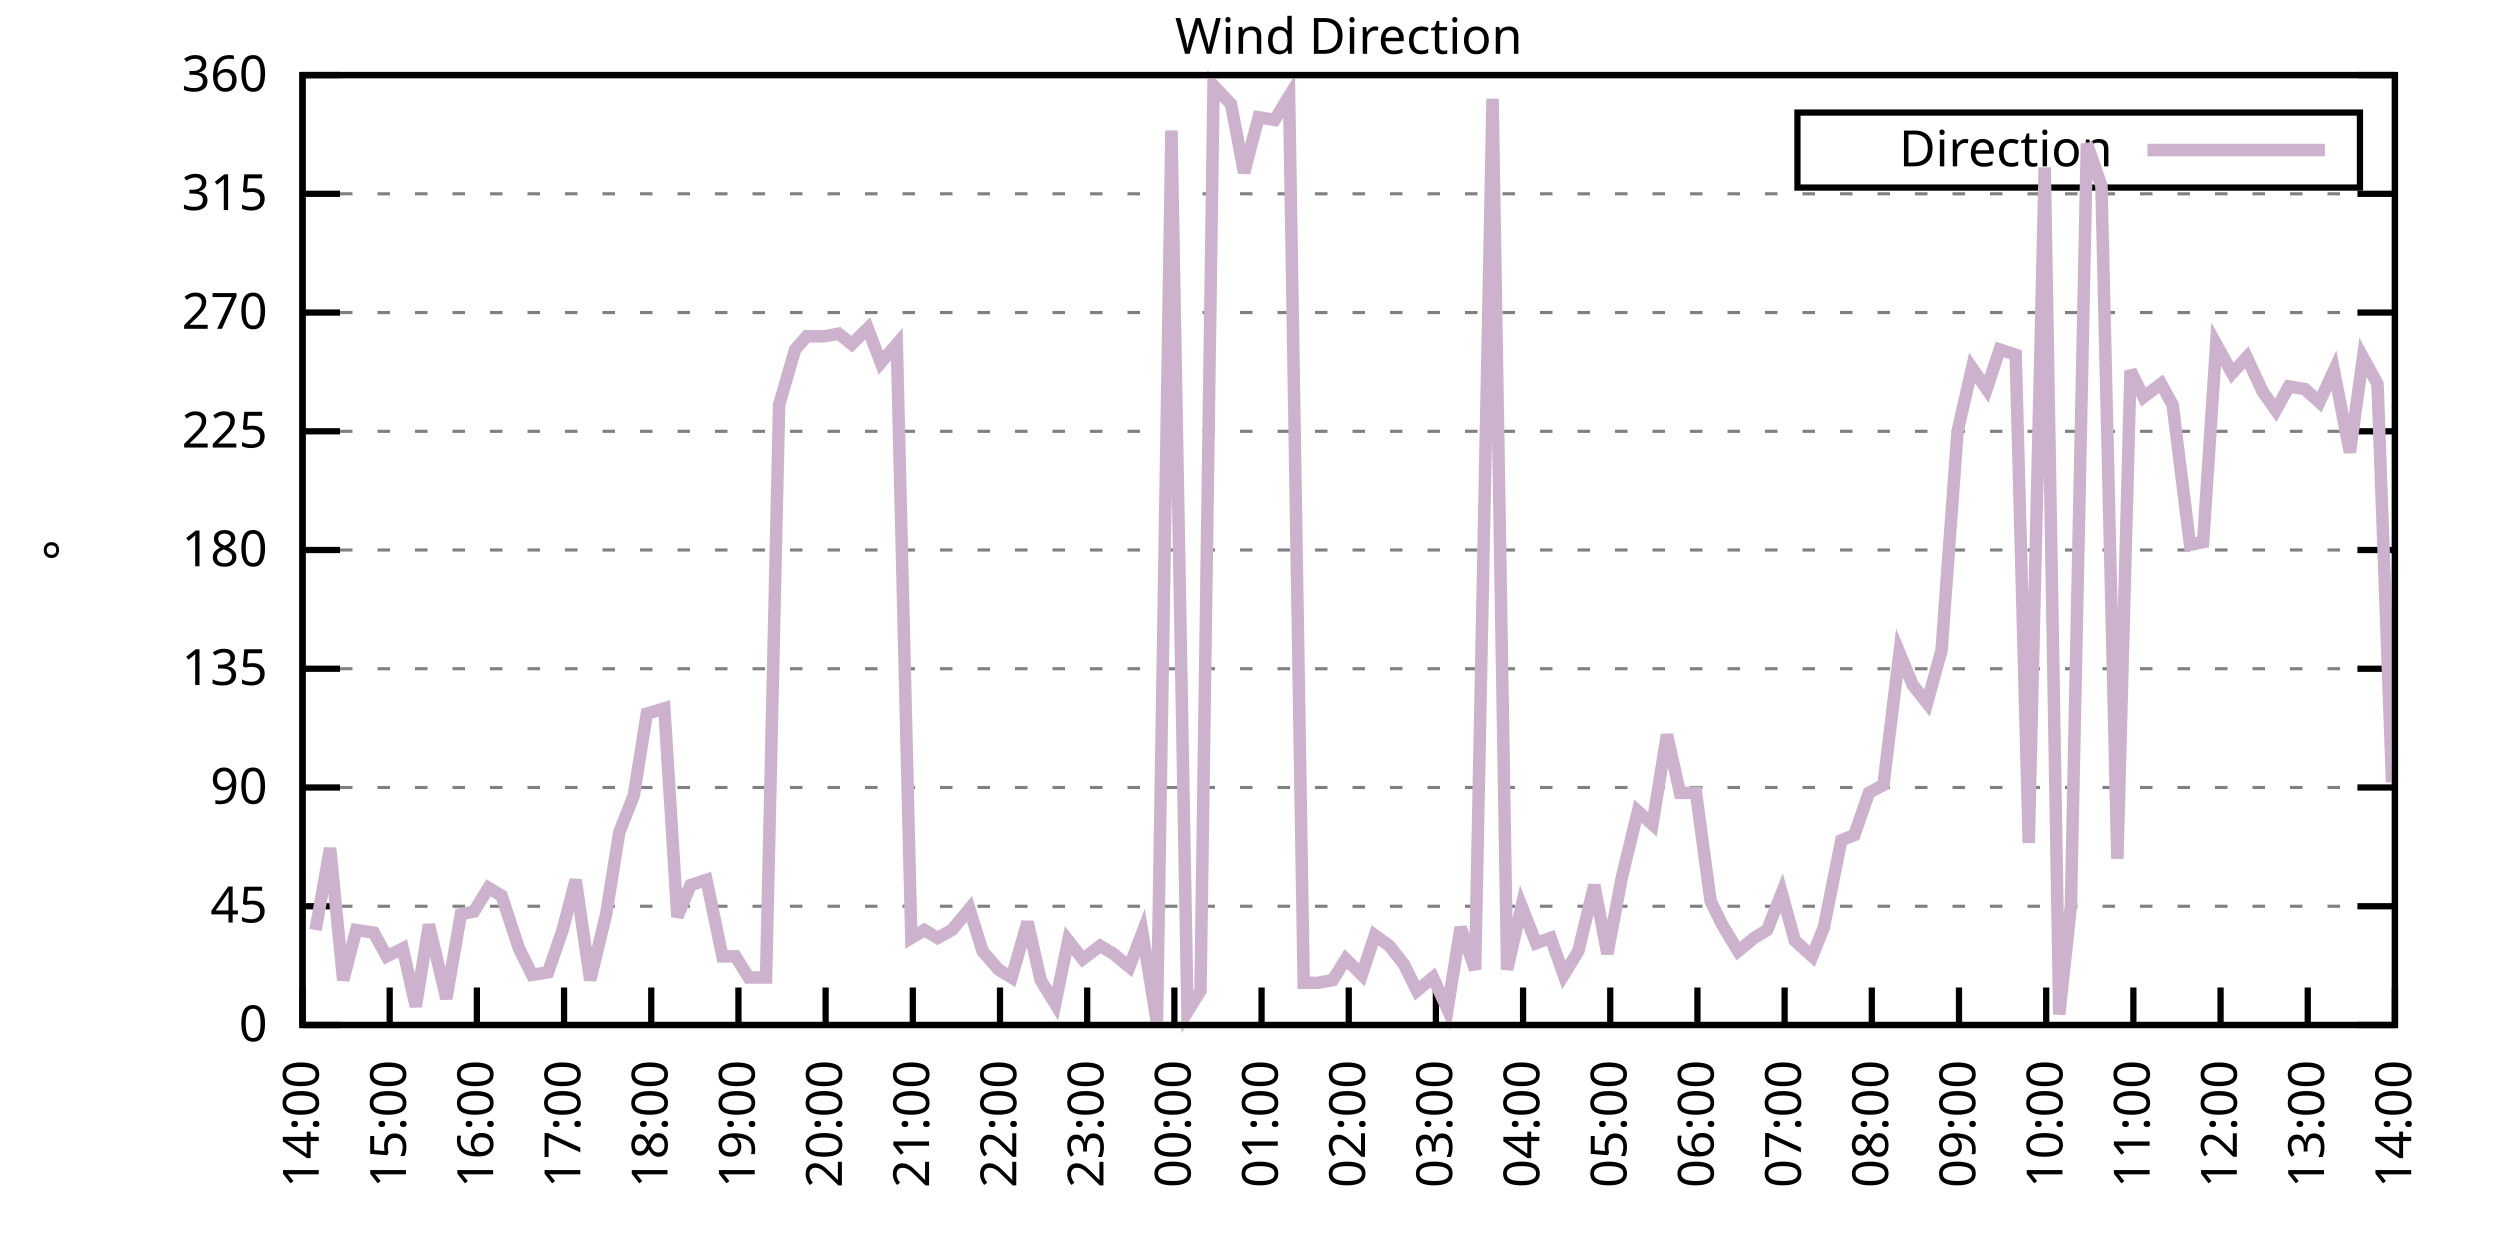
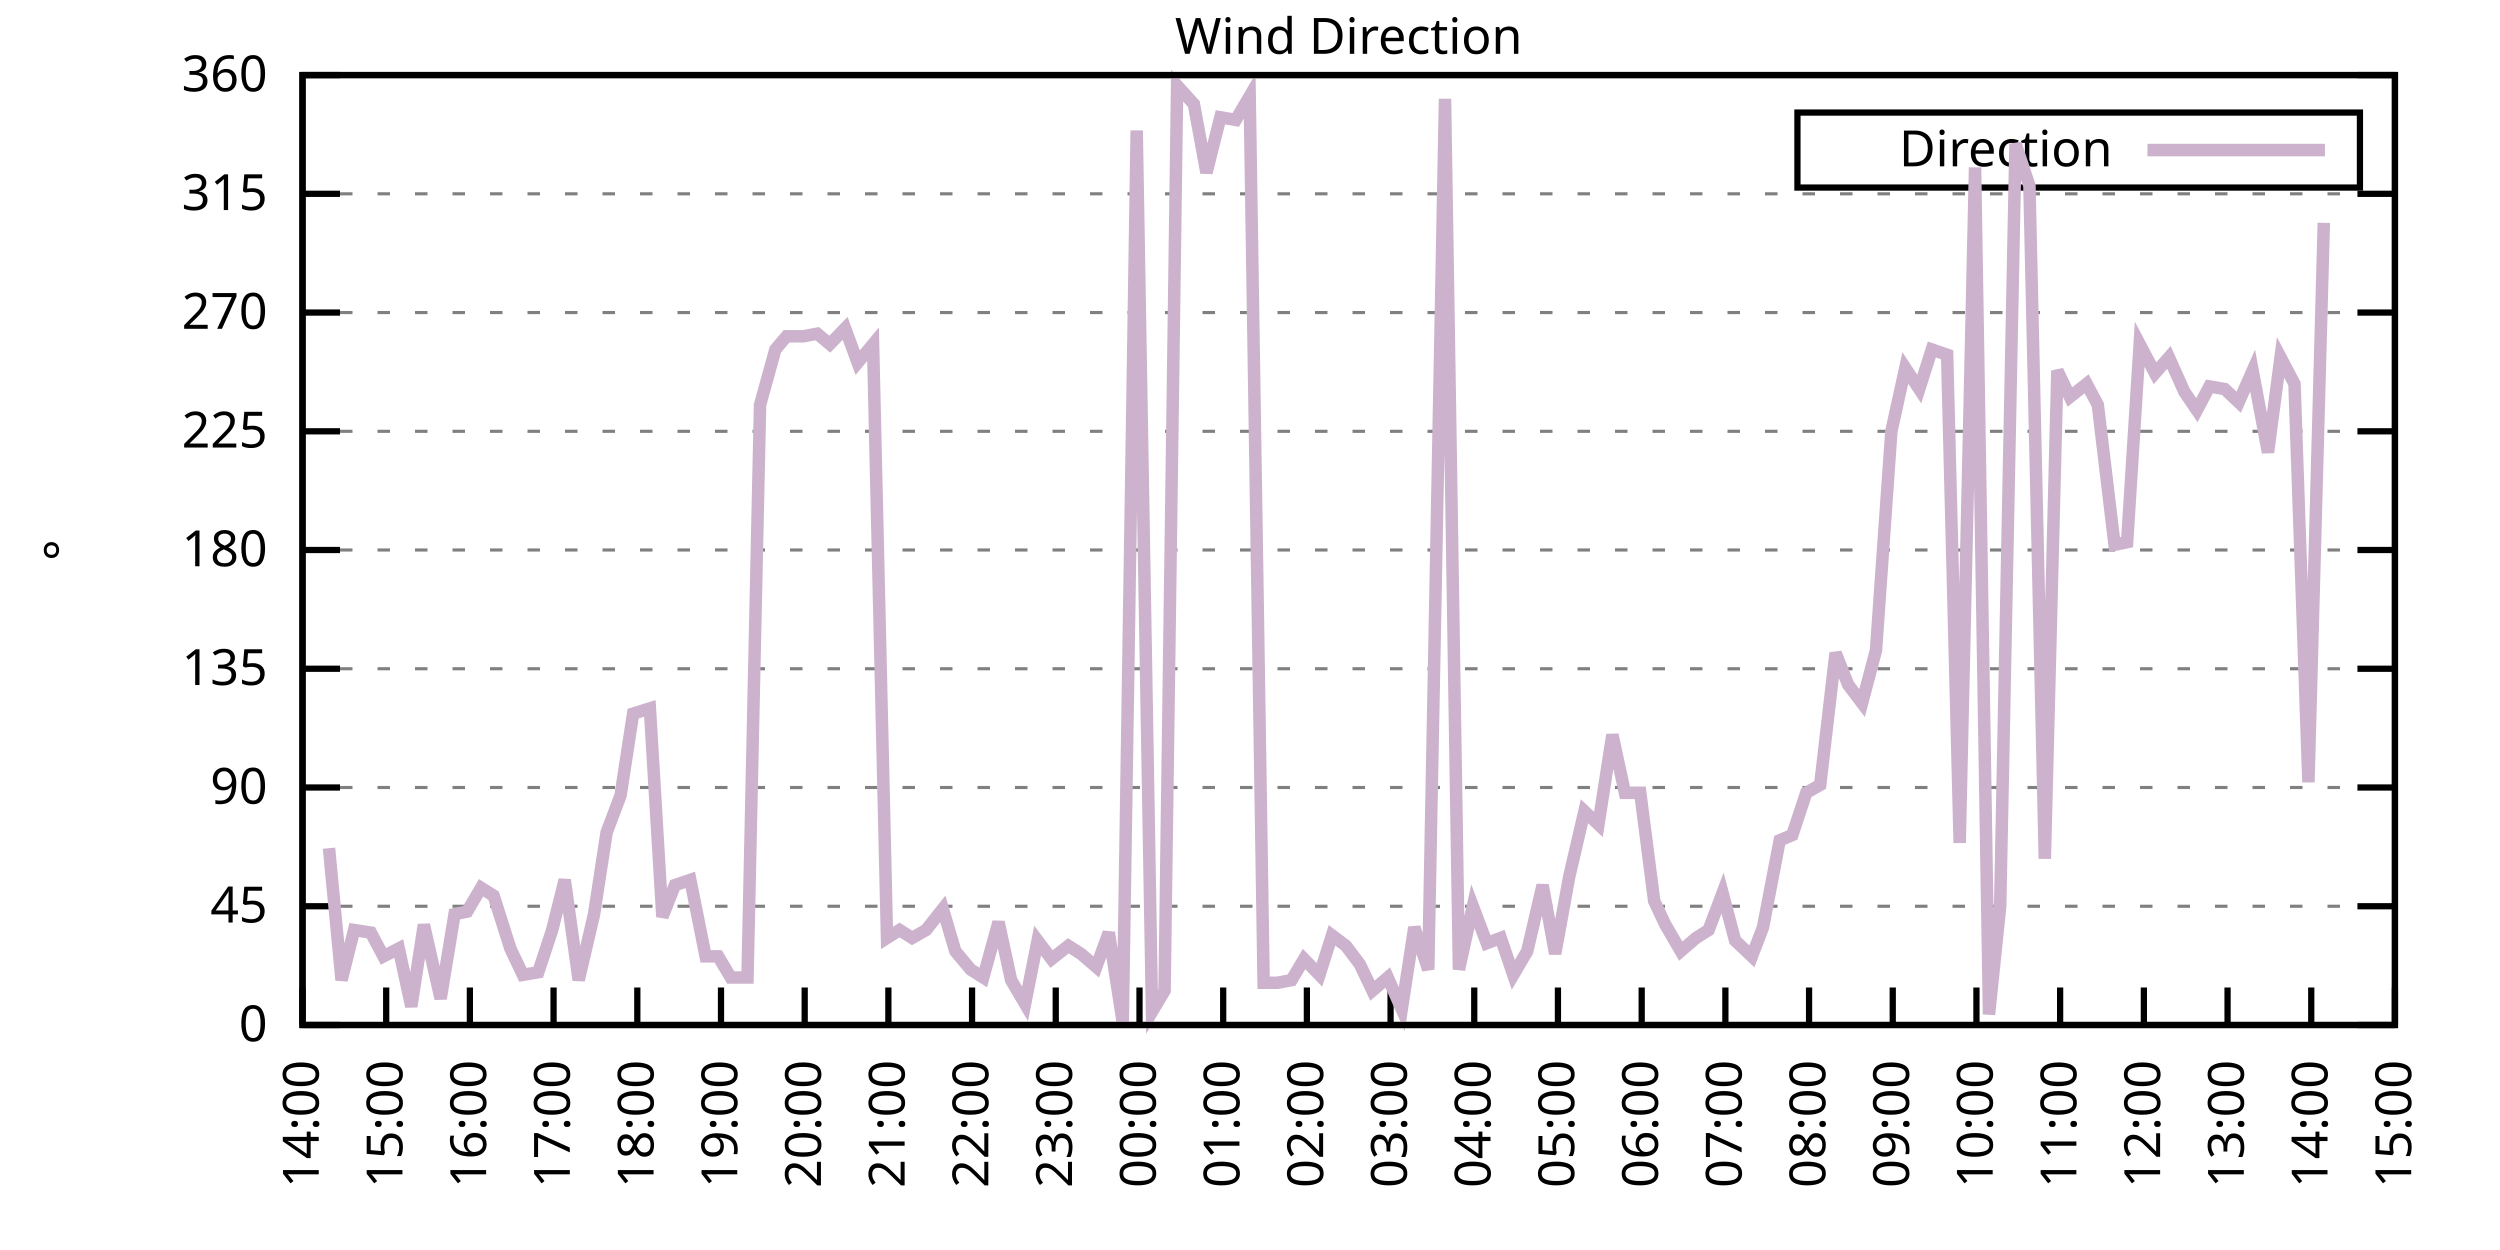
<svg xmlns="http://www.w3.org/2000/svg" xmlns:xlink="http://www.w3.org/1999/xlink" width="400" height="200" viewBox="0 0 400 200">
  <g id="gnuplot_canvas">
    <rect x="0" y="0" width="400" height="200" fill="none" />
    <defs>
      <circle id="gpDot" r="0.5" stroke-width="0.5" stroke="currentColor" />
      <path id="gpPt0" stroke-width="0.333" stroke="currentColor" d="M-1,0 h2 M0,-1 v2" />
      <path id="gpPt1" stroke-width="0.333" stroke="currentColor" d="M-1,-1 L1,1 M1,-1 L-1,1" />
      <path id="gpPt2" stroke-width="0.333" stroke="currentColor" d="M-1,0 L1,0 M0,-1 L0,1 M-1,-1 L1,1 M-1,1 L1,-1" />
      <rect id="gpPt3" stroke-width="0.333" stroke="currentColor" x="-1" y="-1" width="2" height="2" />
      <rect id="gpPt4" stroke-width="0.333" stroke="currentColor" fill="currentColor" x="-1" y="-1" width="2" height="2" />
      <circle id="gpPt5" stroke-width="0.333" stroke="currentColor" cx="0" cy="0" r="1" />
      <use xlink:href="#gpPt5" id="gpPt6" fill="currentColor" stroke="none" />
      <path id="gpPt7" stroke-width="0.333" stroke="currentColor" d="M0,-1.33 L-1.33,0.67 L1.33,0.67 z" />
      <use xlink:href="#gpPt7" id="gpPt8" fill="currentColor" stroke="none" />
      <use xlink:href="#gpPt7" id="gpPt9" stroke="currentColor" transform="rotate(180)" />
      <use xlink:href="#gpPt9" id="gpPt10" fill="currentColor" stroke="none" />
      <use xlink:href="#gpPt3" id="gpPt11" stroke="currentColor" transform="rotate(45)" />
      <use xlink:href="#gpPt11" id="gpPt12" fill="currentColor" stroke="none" />
      <path id="gpPt13" stroke-width="0.333" stroke="currentColor" d="M0,1.330 L1.265,0.411 L0.782,-1.067 L-0.782,-1.076 L-1.265,0.411 z" />
      <use xlink:href="#gpPt13" id="gpPt14" fill="currentColor" stroke="none" />
      <filter id="textbox" filterUnits="objectBoundingBox" x="0" y="0" height="1" width="1">
        <feFlood flood-color="white" flood-opacity="1" result="bgnd" />
        <feComposite in="SourceGraphic" in2="bgnd" operator="atop" />
      </filter>
      <filter id="greybox" filterUnits="objectBoundingBox" x="0" y="0" height="1" width="1">
        <feFlood flood-color="lightgrey" flood-opacity="1" result="grey" />
        <feComposite in="SourceGraphic" in2="grey" operator="atop" />
      </filter>
    </defs>
    <g fill="none" color="white" stroke="currentColor" stroke-width="1.00" stroke-linecap="butt" stroke-linejoin="miter">
</g>
    <g fill="none" color="black" stroke="currentColor" stroke-width="1.00" stroke-linecap="butt" stroke-linejoin="miter">
      <g stroke="none" shape-rendering="crispEdges">
        <polygon fill="rgb(255, 255, 255)" points="48.40,164.00 383.18,164.00 383.18,12.02 48.40,12.02 " />
      </g>
    </g>
    <g fill="none" color="black" stroke="currentColor" stroke-width="1.00" stroke-linecap="butt" stroke-linejoin="miter">
</g>
    <g fill="none" color="black" stroke="black" stroke-width="0.50" stroke-linecap="butt" stroke-linejoin="miter">
</g>
    <g fill="none" color="gray" stroke="currentColor" stroke-width="0.50" stroke-linecap="butt" stroke-linejoin="miter">
      <path stroke="gray" stroke-dasharray="2,4" class="gridline" d="M48.40,164.00 L383.19,164.00  " />
    </g>
    <g fill="none" color="gray" stroke="gray" stroke-width="1.00" stroke-linecap="butt" stroke-linejoin="miter">
</g>
    <g fill="none" color="black" stroke="currentColor" stroke-width="1.00" stroke-linecap="butt" stroke-linejoin="miter">
      <path stroke="black" d="M48.40,164.00 L54.40,164.00 M383.19,164.00 L377.19,164.00  " />
      <g transform="translate(42.80,166.60)" stroke="none" fill="black" font-family="Sans" font-size="8.00" text-anchor="end">
        <text>
          <tspan font-family="Sans"> 0</tspan>
        </text>
      </g>
    </g>
    <g fill="none" color="black" stroke="currentColor" stroke-width="1.00" stroke-linecap="butt" stroke-linejoin="miter">
</g>
    <g fill="none" color="black" stroke="black" stroke-width="0.50" stroke-linecap="butt" stroke-linejoin="miter">
</g>
    <g fill="none" color="gray" stroke="currentColor" stroke-width="0.50" stroke-linecap="butt" stroke-linejoin="miter">
      <path stroke="gray" stroke-dasharray="2,4" class="gridline" d="M48.40,145.00 L383.19,145.00  " />
    </g>
    <g fill="none" color="gray" stroke="gray" stroke-width="1.00" stroke-linecap="butt" stroke-linejoin="miter">
</g>
    <g fill="none" color="black" stroke="currentColor" stroke-width="1.00" stroke-linecap="butt" stroke-linejoin="miter">
      <path stroke="black" d="M48.40,145.00 L54.40,145.00 M383.19,145.00 L377.19,145.00  " />
      <g transform="translate(42.80,147.60)" stroke="none" fill="black" font-family="Sans" font-size="8.00" text-anchor="end">
        <text>
          <tspan font-family="Sans"> 45</tspan>
        </text>
      </g>
    </g>
    <g fill="none" color="black" stroke="currentColor" stroke-width="1.00" stroke-linecap="butt" stroke-linejoin="miter">
</g>
    <g fill="none" color="black" stroke="black" stroke-width="0.50" stroke-linecap="butt" stroke-linejoin="miter">
</g>
    <g fill="none" color="gray" stroke="currentColor" stroke-width="0.50" stroke-linecap="butt" stroke-linejoin="miter">
      <path stroke="gray" stroke-dasharray="2,4" class="gridline" d="M48.40,126.00 L383.19,126.00  " />
    </g>
    <g fill="none" color="gray" stroke="gray" stroke-width="1.00" stroke-linecap="butt" stroke-linejoin="miter">
</g>
    <g fill="none" color="black" stroke="currentColor" stroke-width="1.00" stroke-linecap="butt" stroke-linejoin="miter">
      <path stroke="black" d="M48.40,126.00 L54.40,126.00 M383.19,126.00 L377.19,126.00  " />
      <g transform="translate(42.80,128.60)" stroke="none" fill="black" font-family="Sans" font-size="8.00" text-anchor="end">
        <text>
          <tspan font-family="Sans"> 90</tspan>
        </text>
      </g>
    </g>
    <g fill="none" color="black" stroke="currentColor" stroke-width="1.00" stroke-linecap="butt" stroke-linejoin="miter">
</g>
    <g fill="none" color="black" stroke="black" stroke-width="0.50" stroke-linecap="butt" stroke-linejoin="miter">
</g>
    <g fill="none" color="gray" stroke="currentColor" stroke-width="0.50" stroke-linecap="butt" stroke-linejoin="miter">
      <path stroke="gray" stroke-dasharray="2,4" class="gridline" d="M48.40,107.00 L383.19,107.00  " />
    </g>
    <g fill="none" color="gray" stroke="gray" stroke-width="1.00" stroke-linecap="butt" stroke-linejoin="miter">
</g>
    <g fill="none" color="black" stroke="currentColor" stroke-width="1.00" stroke-linecap="butt" stroke-linejoin="miter">
      <path stroke="black" d="M48.40,107.00 L54.40,107.00 M383.19,107.00 L377.19,107.00  " />
      <g transform="translate(42.80,109.60)" stroke="none" fill="black" font-family="Sans" font-size="8.00" text-anchor="end">
        <text>
          <tspan font-family="Sans"> 135</tspan>
        </text>
      </g>
    </g>
    <g fill="none" color="black" stroke="currentColor" stroke-width="1.00" stroke-linecap="butt" stroke-linejoin="miter">
</g>
    <g fill="none" color="black" stroke="black" stroke-width="0.50" stroke-linecap="butt" stroke-linejoin="miter">
</g>
    <g fill="none" color="gray" stroke="currentColor" stroke-width="0.50" stroke-linecap="butt" stroke-linejoin="miter">
      <path stroke="gray" stroke-dasharray="2,4" class="gridline" d="M48.40,88.00 L383.19,88.00  " />
    </g>
    <g fill="none" color="gray" stroke="gray" stroke-width="1.00" stroke-linecap="butt" stroke-linejoin="miter">
</g>
    <g fill="none" color="black" stroke="currentColor" stroke-width="1.00" stroke-linecap="butt" stroke-linejoin="miter">
      <path stroke="black" d="M48.40,88.00 L54.40,88.00 M383.19,88.00 L377.19,88.00  " />
      <g transform="translate(42.80,90.60)" stroke="none" fill="black" font-family="Sans" font-size="8.00" text-anchor="end">
        <text>
          <tspan font-family="Sans"> 180</tspan>
        </text>
      </g>
    </g>
    <g fill="none" color="black" stroke="currentColor" stroke-width="1.00" stroke-linecap="butt" stroke-linejoin="miter">
</g>
    <g fill="none" color="black" stroke="black" stroke-width="0.50" stroke-linecap="butt" stroke-linejoin="miter">
</g>
    <g fill="none" color="gray" stroke="currentColor" stroke-width="0.50" stroke-linecap="butt" stroke-linejoin="miter">
      <path stroke="gray" stroke-dasharray="2,4" class="gridline" d="M48.40,69.01 L383.19,69.01  " />
    </g>
    <g fill="none" color="gray" stroke="gray" stroke-width="1.00" stroke-linecap="butt" stroke-linejoin="miter">
</g>
    <g fill="none" color="black" stroke="currentColor" stroke-width="1.00" stroke-linecap="butt" stroke-linejoin="miter">
      <path stroke="black" d="M48.40,69.01 L54.40,69.01 M383.19,69.01 L377.19,69.01  " />
      <g transform="translate(42.80,71.61)" stroke="none" fill="black" font-family="Sans" font-size="8.00" text-anchor="end">
        <text>
          <tspan font-family="Sans"> 225</tspan>
        </text>
      </g>
    </g>
    <g fill="none" color="black" stroke="currentColor" stroke-width="1.00" stroke-linecap="butt" stroke-linejoin="miter">
</g>
    <g fill="none" color="black" stroke="black" stroke-width="0.50" stroke-linecap="butt" stroke-linejoin="miter">
</g>
    <g fill="none" color="gray" stroke="currentColor" stroke-width="0.50" stroke-linecap="butt" stroke-linejoin="miter">
      <path stroke="gray" stroke-dasharray="2,4" class="gridline" d="M48.40,50.01 L383.19,50.01  " />
    </g>
    <g fill="none" color="gray" stroke="gray" stroke-width="1.00" stroke-linecap="butt" stroke-linejoin="miter">
</g>
    <g fill="none" color="black" stroke="currentColor" stroke-width="1.00" stroke-linecap="butt" stroke-linejoin="miter">
      <path stroke="black" d="M48.40,50.01 L54.40,50.01 M383.19,50.01 L377.19,50.01  " />
      <g transform="translate(42.80,52.61)" stroke="none" fill="black" font-family="Sans" font-size="8.00" text-anchor="end">
        <text>
          <tspan font-family="Sans"> 270</tspan>
        </text>
      </g>
    </g>
    <g fill="none" color="black" stroke="currentColor" stroke-width="1.00" stroke-linecap="butt" stroke-linejoin="miter">
</g>
    <g fill="none" color="black" stroke="black" stroke-width="0.50" stroke-linecap="butt" stroke-linejoin="miter">
</g>
    <g fill="none" color="gray" stroke="currentColor" stroke-width="0.50" stroke-linecap="butt" stroke-linejoin="miter">
      <path stroke="gray" stroke-dasharray="2,4" class="gridline" d="M48.40,31.01 L383.19,31.01  " />
    </g>
    <g fill="none" color="gray" stroke="gray" stroke-width="1.00" stroke-linecap="butt" stroke-linejoin="miter">
</g>
    <g fill="none" color="black" stroke="currentColor" stroke-width="1.00" stroke-linecap="butt" stroke-linejoin="miter">
      <path stroke="black" d="M48.40,31.01 L54.40,31.01 M383.19,31.01 L377.19,31.01  " />
      <g transform="translate(42.80,33.61)" stroke="none" fill="black" font-family="Sans" font-size="8.00" text-anchor="end">
        <text>
          <tspan font-family="Sans"> 315</tspan>
        </text>
      </g>
    </g>
    <g fill="none" color="black" stroke="currentColor" stroke-width="1.00" stroke-linecap="butt" stroke-linejoin="miter">
</g>
    <g fill="none" color="black" stroke="black" stroke-width="0.50" stroke-linecap="butt" stroke-linejoin="miter">
</g>
    <g fill="none" color="gray" stroke="currentColor" stroke-width="0.50" stroke-linecap="butt" stroke-linejoin="miter">
      <path stroke="gray" stroke-dasharray="2,4" class="gridline" d="M48.40,12.01 L383.19,12.01  " />
    </g>
    <g fill="none" color="gray" stroke="gray" stroke-width="1.00" stroke-linecap="butt" stroke-linejoin="miter">
</g>
    <g fill="none" color="black" stroke="currentColor" stroke-width="1.00" stroke-linecap="butt" stroke-linejoin="miter">
      <path stroke="black" d="M48.40,12.01 L54.40,12.01 M383.19,12.01 L377.19,12.01  " />
      <g transform="translate(42.80,14.61)" stroke="none" fill="black" font-family="Sans" font-size="8.00" text-anchor="end">
        <text>
          <tspan font-family="Sans"> 360</tspan>
        </text>
      </g>
    </g>
    <g fill="none" color="black" stroke="currentColor" stroke-width="1.00" stroke-linecap="butt" stroke-linejoin="miter">
      <path stroke="black" d="M48.40,164.00 L48.40,158.00  " />
      <g transform="translate(51.00,169.60) rotate(270.00)" stroke="none" fill="black" font-family="Sans" font-size="8.00" text-anchor="end">
        <text>
          <tspan font-family="Sans">14:00</tspan>
        </text>
      </g>
    </g>
    <g fill="none" color="black" stroke="currentColor" stroke-width="1.00" stroke-linecap="butt" stroke-linejoin="miter">
-       <path stroke="black" d="M62.35,164.00 L62.35,158.00  " />
-       <g transform="translate(64.95,169.60) rotate(270.00)" stroke="none" fill="black" font-family="Sans" font-size="8.00" text-anchor="end">
+       <path stroke="black" d="M61.79,164.00 L61.79,158.00  " />
+       <g transform="translate(64.39,169.60) rotate(270.00)" stroke="none" fill="black" font-family="Sans" font-size="8.00" text-anchor="end">
        <text>
          <tspan font-family="Sans">15:00</tspan>
        </text>
      </g>
    </g>
    <g fill="none" color="black" stroke="currentColor" stroke-width="1.00" stroke-linecap="butt" stroke-linejoin="miter">
-       <path stroke="black" d="M76.30,164.00 L76.30,158.00  " />
-       <g transform="translate(78.90,169.60) rotate(270.00)" stroke="none" fill="black" font-family="Sans" font-size="8.00" text-anchor="end">
+       <path stroke="black" d="M75.18,164.00 L75.18,158.00  " />
+       <g transform="translate(77.78,169.60) rotate(270.00)" stroke="none" fill="black" font-family="Sans" font-size="8.00" text-anchor="end">
        <text>
          <tspan font-family="Sans">16:00</tspan>
        </text>
      </g>
    </g>
    <g fill="none" color="black" stroke="currentColor" stroke-width="1.00" stroke-linecap="butt" stroke-linejoin="miter">
-       <path stroke="black" d="M90.25,164.00 L90.25,158.00  " />
-       <g transform="translate(92.85,169.60) rotate(270.00)" stroke="none" fill="black" font-family="Sans" font-size="8.00" text-anchor="end">
+       <path stroke="black" d="M88.57,164.00 L88.57,158.00  " />
+       <g transform="translate(91.17,169.60) rotate(270.00)" stroke="none" fill="black" font-family="Sans" font-size="8.00" text-anchor="end">
        <text>
          <tspan font-family="Sans">17:00</tspan>
        </text>
      </g>
    </g>
    <g fill="none" color="black" stroke="currentColor" stroke-width="1.00" stroke-linecap="butt" stroke-linejoin="miter">
-       <path stroke="black" d="M104.20,164.00 L104.20,158.00  " />
-       <g transform="translate(106.80,169.60) rotate(270.00)" stroke="none" fill="black" font-family="Sans" font-size="8.00" text-anchor="end">
+       <path stroke="black" d="M101.97,164.00 L101.97,158.00  " />
+       <g transform="translate(104.57,169.60) rotate(270.00)" stroke="none" fill="black" font-family="Sans" font-size="8.00" text-anchor="end">
        <text>
          <tspan font-family="Sans">18:00</tspan>
        </text>
      </g>
    </g>
    <g fill="none" color="black" stroke="currentColor" stroke-width="1.00" stroke-linecap="butt" stroke-linejoin="miter">
-       <path stroke="black" d="M118.15,164.00 L118.15,158.00  " />
-       <g transform="translate(120.75,169.60) rotate(270.00)" stroke="none" fill="black" font-family="Sans" font-size="8.00" text-anchor="end">
+       <path stroke="black" d="M115.36,164.00 L115.36,158.00  " />
+       <g transform="translate(117.96,169.60) rotate(270.00)" stroke="none" fill="black" font-family="Sans" font-size="8.00" text-anchor="end">
        <text>
          <tspan font-family="Sans">19:00</tspan>
        </text>
      </g>
    </g>
    <g fill="none" color="black" stroke="currentColor" stroke-width="1.00" stroke-linecap="butt" stroke-linejoin="miter">
-       <path stroke="black" d="M132.10,164.00 L132.10,158.00  " />
-       <g transform="translate(134.70,169.60) rotate(270.00)" stroke="none" fill="black" font-family="Sans" font-size="8.00" text-anchor="end">
+       <path stroke="black" d="M128.75,164.00 L128.75,158.00  " />
+       <g transform="translate(131.35,169.60) rotate(270.00)" stroke="none" fill="black" font-family="Sans" font-size="8.00" text-anchor="end">
        <text>
          <tspan font-family="Sans">20:00</tspan>
        </text>
      </g>
    </g>
    <g fill="none" color="black" stroke="currentColor" stroke-width="1.00" stroke-linecap="butt" stroke-linejoin="miter">
-       <path stroke="black" d="M146.05,164.00 L146.05,158.00  " />
-       <g transform="translate(148.65,169.60) rotate(270.00)" stroke="none" fill="black" font-family="Sans" font-size="8.00" text-anchor="end">
+       <path stroke="black" d="M142.14,164.00 L142.14,158.00  " />
+       <g transform="translate(144.74,169.60) rotate(270.00)" stroke="none" fill="black" font-family="Sans" font-size="8.00" text-anchor="end">
        <text>
          <tspan font-family="Sans">21:00</tspan>
        </text>
      </g>
    </g>
    <g fill="none" color="black" stroke="currentColor" stroke-width="1.00" stroke-linecap="butt" stroke-linejoin="miter">
-       <path stroke="black" d="M160.00,164.00 L160.00,158.00  " />
-       <g transform="translate(162.60,169.60) rotate(270.00)" stroke="none" fill="black" font-family="Sans" font-size="8.00" text-anchor="end">
+       <path stroke="black" d="M155.53,164.00 L155.53,158.00  " />
+       <g transform="translate(158.13,169.60) rotate(270.00)" stroke="none" fill="black" font-family="Sans" font-size="8.00" text-anchor="end">
        <text>
          <tspan font-family="Sans">22:00</tspan>
        </text>
      </g>
    </g>
    <g fill="none" color="black" stroke="currentColor" stroke-width="1.00" stroke-linecap="butt" stroke-linejoin="miter">
-       <path stroke="black" d="M173.95,164.00 L173.95,158.00  " />
-       <g transform="translate(176.55,169.60) rotate(270.00)" stroke="none" fill="black" font-family="Sans" font-size="8.00" text-anchor="end">
+       <path stroke="black" d="M168.92,164.00 L168.92,158.00  " />
+       <g transform="translate(171.52,169.60) rotate(270.00)" stroke="none" fill="black" font-family="Sans" font-size="8.00" text-anchor="end">
        <text>
          <tspan font-family="Sans">23:00</tspan>
        </text>
      </g>
    </g>
    <g fill="none" color="black" stroke="currentColor" stroke-width="1.00" stroke-linecap="butt" stroke-linejoin="miter">
-       <path stroke="black" d="M187.90,164.00 L187.90,158.00  " />
-       <g transform="translate(190.50,169.60) rotate(270.00)" stroke="none" fill="black" font-family="Sans" font-size="8.00" text-anchor="end">
+       <path stroke="black" d="M182.32,164.00 L182.32,158.00  " />
+       <g transform="translate(184.92,169.60) rotate(270.00)" stroke="none" fill="black" font-family="Sans" font-size="8.00" text-anchor="end">
        <text>
          <tspan font-family="Sans">00:00</tspan>
        </text>
      </g>
    </g>
    <g fill="none" color="black" stroke="currentColor" stroke-width="1.00" stroke-linecap="butt" stroke-linejoin="miter">
-       <path stroke="black" d="M201.85,164.00 L201.85,158.00  " />
-       <g transform="translate(204.45,169.60) rotate(270.00)" stroke="none" fill="black" font-family="Sans" font-size="8.00" text-anchor="end">
+       <path stroke="black" d="M195.71,164.00 L195.71,158.00  " />
+       <g transform="translate(198.31,169.60) rotate(270.00)" stroke="none" fill="black" font-family="Sans" font-size="8.00" text-anchor="end">
        <text>
          <tspan font-family="Sans">01:00</tspan>
        </text>
      </g>
    </g>
    <g fill="none" color="black" stroke="currentColor" stroke-width="1.00" stroke-linecap="butt" stroke-linejoin="miter">
-       <path stroke="black" d="M215.80,164.00 L215.80,158.00  " />
-       <g transform="translate(218.40,169.60) rotate(270.00)" stroke="none" fill="black" font-family="Sans" font-size="8.00" text-anchor="end">
+       <path stroke="black" d="M209.10,164.00 L209.10,158.00  " />
+       <g transform="translate(211.70,169.60) rotate(270.00)" stroke="none" fill="black" font-family="Sans" font-size="8.00" text-anchor="end">
        <text>
          <tspan font-family="Sans">02:00</tspan>
        </text>
      </g>
    </g>
    <g fill="none" color="black" stroke="currentColor" stroke-width="1.00" stroke-linecap="butt" stroke-linejoin="miter">
-       <path stroke="black" d="M229.74,164.00 L229.74,158.00  " />
-       <g transform="translate(232.34,169.60) rotate(270.00)" stroke="none" fill="black" font-family="Sans" font-size="8.00" text-anchor="end">
+       <path stroke="black" d="M222.49,164.00 L222.49,158.00  " />
+       <g transform="translate(225.09,169.60) rotate(270.00)" stroke="none" fill="black" font-family="Sans" font-size="8.00" text-anchor="end">
        <text>
          <tspan font-family="Sans">03:00</tspan>
        </text>
      </g>
    </g>
    <g fill="none" color="black" stroke="currentColor" stroke-width="1.00" stroke-linecap="butt" stroke-linejoin="miter">
-       <path stroke="black" d="M243.69,164.00 L243.69,158.00  " />
-       <g transform="translate(246.29,169.60) rotate(270.00)" stroke="none" fill="black" font-family="Sans" font-size="8.00" text-anchor="end">
+       <path stroke="black" d="M235.88,164.00 L235.88,158.00  " />
+       <g transform="translate(238.48,169.60) rotate(270.00)" stroke="none" fill="black" font-family="Sans" font-size="8.00" text-anchor="end">
        <text>
          <tspan font-family="Sans">04:00</tspan>
        </text>
      </g>
    </g>
    <g fill="none" color="black" stroke="currentColor" stroke-width="1.00" stroke-linecap="butt" stroke-linejoin="miter">
-       <path stroke="black" d="M257.64,164.00 L257.64,158.00  " />
-       <g transform="translate(260.24,169.60) rotate(270.00)" stroke="none" fill="black" font-family="Sans" font-size="8.00" text-anchor="end">
+       <path stroke="black" d="M249.27,164.00 L249.27,158.00  " />
+       <g transform="translate(251.87,169.60) rotate(270.00)" stroke="none" fill="black" font-family="Sans" font-size="8.00" text-anchor="end">
        <text>
          <tspan font-family="Sans">05:00</tspan>
        </text>
      </g>
    </g>
    <g fill="none" color="black" stroke="currentColor" stroke-width="1.00" stroke-linecap="butt" stroke-linejoin="miter">
-       <path stroke="black" d="M271.59,164.00 L271.59,158.00  " />
-       <g transform="translate(274.19,169.60) rotate(270.00)" stroke="none" fill="black" font-family="Sans" font-size="8.00" text-anchor="end">
+       <path stroke="black" d="M262.67,164.00 L262.67,158.00  " />
+       <g transform="translate(265.27,169.60) rotate(270.00)" stroke="none" fill="black" font-family="Sans" font-size="8.00" text-anchor="end">
        <text>
          <tspan font-family="Sans">06:00</tspan>
        </text>
      </g>
    </g>
    <g fill="none" color="black" stroke="currentColor" stroke-width="1.00" stroke-linecap="butt" stroke-linejoin="miter">
-       <path stroke="black" d="M285.54,164.00 L285.54,158.00  " />
-       <g transform="translate(288.14,169.60) rotate(270.00)" stroke="none" fill="black" font-family="Sans" font-size="8.00" text-anchor="end">
+       <path stroke="black" d="M276.06,164.00 L276.06,158.00  " />
+       <g transform="translate(278.66,169.60) rotate(270.00)" stroke="none" fill="black" font-family="Sans" font-size="8.00" text-anchor="end">
        <text>
          <tspan font-family="Sans">07:00</tspan>
        </text>
      </g>
    </g>
    <g fill="none" color="black" stroke="currentColor" stroke-width="1.00" stroke-linecap="butt" stroke-linejoin="miter">
-       <path stroke="black" d="M299.49,164.00 L299.49,158.00  " />
-       <g transform="translate(302.09,169.60) rotate(270.00)" stroke="none" fill="black" font-family="Sans" font-size="8.00" text-anchor="end">
+       <path stroke="black" d="M289.45,164.00 L289.45,158.00  " />
+       <g transform="translate(292.05,169.60) rotate(270.00)" stroke="none" fill="black" font-family="Sans" font-size="8.00" text-anchor="end">
        <text>
          <tspan font-family="Sans">08:00</tspan>
        </text>
      </g>
    </g>
    <g fill="none" color="black" stroke="currentColor" stroke-width="1.00" stroke-linecap="butt" stroke-linejoin="miter">
-       <path stroke="black" d="M313.44,164.00 L313.44,158.00  " />
-       <g transform="translate(316.04,169.60) rotate(270.00)" stroke="none" fill="black" font-family="Sans" font-size="8.00" text-anchor="end">
+       <path stroke="black" d="M302.84,164.00 L302.84,158.00  " />
+       <g transform="translate(305.44,169.60) rotate(270.00)" stroke="none" fill="black" font-family="Sans" font-size="8.00" text-anchor="end">
        <text>
          <tspan font-family="Sans">09:00</tspan>
        </text>
      </g>
    </g>
    <g fill="none" color="black" stroke="currentColor" stroke-width="1.00" stroke-linecap="butt" stroke-linejoin="miter">
-       <path stroke="black" d="M327.39,164.00 L327.39,158.00  " />
-       <g transform="translate(329.99,169.60) rotate(270.00)" stroke="none" fill="black" font-family="Sans" font-size="8.00" text-anchor="end">
+       <path stroke="black" d="M316.23,164.00 L316.23,158.00  " />
+       <g transform="translate(318.83,169.60) rotate(270.00)" stroke="none" fill="black" font-family="Sans" font-size="8.00" text-anchor="end">
        <text>
          <tspan font-family="Sans">10:00</tspan>
        </text>
      </g>
    </g>
    <g fill="none" color="black" stroke="currentColor" stroke-width="1.00" stroke-linecap="butt" stroke-linejoin="miter">
-       <path stroke="black" d="M341.34,164.00 L341.34,158.00  " />
-       <g transform="translate(343.94,169.60) rotate(270.00)" stroke="none" fill="black" font-family="Sans" font-size="8.00" text-anchor="end">
+       <path stroke="black" d="M329.62,164.00 L329.62,158.00  " />
+       <g transform="translate(332.22,169.60) rotate(270.00)" stroke="none" fill="black" font-family="Sans" font-size="8.00" text-anchor="end">
        <text>
          <tspan font-family="Sans">11:00</tspan>
        </text>
      </g>
    </g>
    <g fill="none" color="black" stroke="currentColor" stroke-width="1.00" stroke-linecap="butt" stroke-linejoin="miter">
-       <path stroke="black" d="M355.29,164.00 L355.29,158.00  " />
-       <g transform="translate(357.89,169.60) rotate(270.00)" stroke="none" fill="black" font-family="Sans" font-size="8.00" text-anchor="end">
+       <path stroke="black" d="M343.02,164.00 L343.02,158.00  " />
+       <g transform="translate(345.62,169.60) rotate(270.00)" stroke="none" fill="black" font-family="Sans" font-size="8.00" text-anchor="end">
        <text>
          <tspan font-family="Sans">12:00</tspan>
        </text>
      </g>
    </g>
    <g fill="none" color="black" stroke="currentColor" stroke-width="1.00" stroke-linecap="butt" stroke-linejoin="miter">
-       <path stroke="black" d="M369.24,164.00 L369.24,158.00  " />
-       <g transform="translate(371.84,169.60) rotate(270.00)" stroke="none" fill="black" font-family="Sans" font-size="8.00" text-anchor="end">
+       <path stroke="black" d="M356.41,164.00 L356.41,158.00  " />
+       <g transform="translate(359.01,169.60) rotate(270.00)" stroke="none" fill="black" font-family="Sans" font-size="8.00" text-anchor="end">
        <text>
          <tspan font-family="Sans">13:00</tspan>
+         </text>
+       </g>
+     </g>
+     <g fill="none" color="black" stroke="currentColor" stroke-width="1.00" stroke-linecap="butt" stroke-linejoin="miter">
+       <path stroke="black" d="M369.80,164.00 L369.80,158.00  " />
+       <g transform="translate(372.40,169.60) rotate(270.00)" stroke="none" fill="black" font-family="Sans" font-size="8.00" text-anchor="end">
+         <text>
+           <tspan font-family="Sans">14:00</tspan>
        </text>
      </g>
    </g>
    <g fill="none" color="black" stroke="currentColor" stroke-width="1.00" stroke-linecap="butt" stroke-linejoin="miter">
      <path stroke="black" d="M383.19,164.00 L383.19,158.00  " />
      <g transform="translate(385.79,169.60) rotate(270.00)" stroke="none" fill="black" font-family="Sans" font-size="8.00" text-anchor="end">
        <text>
-           <tspan font-family="Sans">14:00</tspan>
+           <tspan font-family="Sans">15:00</tspan>
        </text>
      </g>
    </g>
    <g fill="none" color="black" stroke="currentColor" stroke-width="1.00" stroke-linecap="butt" stroke-linejoin="miter">
</g>
    <g fill="none" color="black" stroke="currentColor" stroke-width="1.00" stroke-linecap="butt" stroke-linejoin="miter">
      <path stroke="black" d="M48.40,12.01 L48.40,164.00 L383.19,164.00 L383.19,12.01 L48.40,12.01 Z  " />
    </g>
    <g fill="none" color="black" stroke="currentColor" stroke-width="1.00" stroke-linecap="butt" stroke-linejoin="miter">
</g>
    <g fill="none" color="black" stroke="currentColor" stroke-width="1.00" stroke-linecap="butt" stroke-linejoin="miter">
      <path stroke="black" d="M287.59,30.01 L287.59,18.01 L377.59,18.01 L377.59,30.01 L287.59,30.01 Z  " />
    </g>
    <g id="Wind_direction_plot_1">
      <g fill="none" color="white" stroke="black" stroke-width="2.00" stroke-linecap="butt" stroke-linejoin="miter">
</g>
      <g fill="none" color="black" stroke="currentColor" stroke-width="2.00" stroke-linecap="butt" stroke-linejoin="miter">
        <g transform="translate(337.99,26.61)" stroke="none" fill="black" font-family="Sans" font-size="8.00" text-anchor="end">
          <text>
            <tspan font-family="Sans">Direction</tspan>
          </text>
        </g>
      </g>
      <g fill="none" color="black" stroke="currentColor" stroke-width="2.00" stroke-linecap="butt" stroke-linejoin="miter">
-         <path stroke="rgb(204, 178, 204)" d="M343.59,24.01 L371.99,24.01 M50.49,148.80 L52.82,135.71 L54.91,156.82 L57.00,148.80 L59.79,149.22 L61.88,153.02   L64.44,151.76 L66.53,161.04 L68.63,147.96 L71.42,159.78 L73.74,146.27 L75.83,145.85 L78.16,142.05 L80.25,143.31   L83.04,151.76 L85.13,155.98 L87.69,155.56 L90.02,148.80 L92.11,140.78 L94.43,156.82 L96.99,146.27 L99.08,133.18   L101.41,127.27 L103.50,114.18 L106.29,113.34 L108.38,146.69 L110.48,141.62 L113.03,140.78 L115.59,153.02 L117.68,153.02   L119.78,156.40 L122.57,156.40 L124.66,64.78 L127.22,55.92 L129.08,53.81 L131.87,53.81 L134.19,53.39 L136.28,55.07   L138.84,52.54 L140.93,58.03 L143.49,55.07 L145.81,150.07 L147.91,148.80 L150.00,150.07 L152.32,148.80 L155.11,145.42   L157.21,152.18 L159.76,155.13 L161.86,156.40 L164.41,147.53 L166.51,156.82 L168.83,160.62 L170.92,150.49 L173.25,153.45   L176.04,151.33 L178.13,152.60 L180.69,154.71 L182.78,149.22 L185.11,163.58 L187.43,20.88 L189.99,161.89 L192.08,158.51   L194.17,13.70 L196.96,16.65 L199.06,27.63 L201.38,18.77 L203.94,19.19 L206.26,15.39 L208.59,157.24 L210.91,157.24   L213.24,156.82 L215.33,153.45 L217.89,155.98 L219.98,149.65 L222.30,151.33 L224.63,154.29 L226.72,158.51 L229.28,156.40   L231.60,161.47 L233.70,148.38 L236.02,155.13 L238.81,15.81 L241.14,155.13 L243.46,145.00 L245.79,150.91 L248.11,150.07   L250.20,155.98 L252.53,152.18 L255.09,141.62 L257.18,152.60 L259.50,140.36 L262.06,129.80 L264.39,131.91 L266.71,117.56   L268.80,126.85 L271.36,126.85 L273.69,144.16 L275.55,147.96 L278.10,152.18 L280.66,150.07 L282.75,148.80 L285.08,142.89   L287.17,150.49 L289.96,153.02 L291.82,148.38 L294.61,134.45 L296.70,133.60 L299.03,126.85 L301.35,125.58 L303.91,104.47   L306.00,109.54 L308.33,112.49 L310.65,104.05 L313.21,69.01 L315.53,58.87 L317.86,62.25 L319.95,55.92 L322.51,56.76   L324.60,134.87 L327.16,26.79 L329.48,162.31 L331.34,145.00 L333.90,22.99 L336.23,29.74 L338.78,137.40 L340.88,59.30   L342.97,63.52 L345.76,61.41 L347.62,64.78 L350.41,87.16 L352.50,86.74 L354.59,55.07 L357.15,59.72 L359.48,57.18   L362.03,62.67 L364.13,65.63 L366.22,61.83 L368.78,62.25 L371.10,64.36 L373.43,59.30 L375.98,72.38 L378.08,57.18   L380.40,61.41 L382.73,125.16  " />
+         <path stroke="rgb(204, 178, 204)" d="M343.59,24.01 L371.99,24.01 M52.64,135.71 L54.65,156.82 L56.66,148.80 L59.34,149.22 L61.35,153.02 L63.80,151.76   L65.81,161.04 L67.82,147.96 L70.50,159.78 L72.73,146.27 L74.74,145.85 L76.97,142.05 L78.98,143.31 L81.66,151.76   L83.66,155.98 L86.12,155.56 L88.35,148.80 L90.36,140.78 L92.59,156.82 L95.05,146.27 L97.06,133.18 L99.29,127.27   L101.30,114.18 L103.98,113.34 L105.98,146.69 L107.99,141.62 L110.45,140.78 L112.90,153.02 L114.91,153.02 L116.92,156.40   L119.60,156.40 L121.61,64.78 L124.06,55.92 L125.85,53.81 L128.53,53.81 L130.76,53.39 L132.77,55.07 L135.22,52.54   L137.23,58.03 L139.69,55.07 L141.92,150.07 L143.93,148.80 L145.94,150.07 L148.17,148.80 L150.85,145.42 L152.85,152.18   L155.31,155.13 L157.32,156.40 L159.77,147.53 L161.78,156.82 L164.01,160.62 L166.02,150.49 L168.25,153.45 L170.93,151.33   L172.94,152.60 L175.40,154.71 L177.41,149.22 L179.64,163.58 L181.87,20.88 L184.32,161.89 L186.33,158.51 L188.34,13.70   L191.02,16.65 L193.03,27.63 L195.26,18.77 L197.72,19.19 L199.95,15.39 L202.18,157.24 L204.41,157.24 L206.64,156.82   L208.65,153.45 L211.11,155.98 L213.12,149.65 L215.35,151.33 L217.58,154.29 L219.59,158.51 L222.04,156.40 L224.28,161.47   L226.29,148.38 L228.52,155.13 L231.20,15.81 L233.43,155.13 L235.66,145.00 L237.89,150.91 L240.12,150.07 L242.13,155.98   L244.36,152.18 L246.82,141.62 L248.83,152.60 L251.06,140.36 L253.51,129.80 L255.75,131.91 L257.98,117.56 L259.99,126.85   L262.44,126.85 L264.67,144.16 L266.46,147.96 L268.92,152.18 L271.37,150.07 L273.38,148.80 L275.61,142.89 L277.62,150.49   L280.30,153.02 L282.08,148.38 L284.76,134.45 L286.77,133.60 L289.00,126.85 L291.23,125.58 L293.69,104.47 L295.70,109.54   L297.93,112.49 L300.16,104.05 L302.62,69.01 L304.85,58.87 L307.08,62.25 L309.09,55.92 L311.54,56.76 L313.55,134.87   L316.01,26.79 L318.24,162.31 L320.03,145.00 L322.48,22.99 L324.71,29.74 L327.17,137.40 L329.18,59.30 L331.19,63.52   L333.86,61.41 L335.65,64.78 L338.33,87.16 L340.34,86.74 L342.35,55.07 L344.80,59.72 L347.03,57.18 L349.49,62.67   L351.50,65.63 L353.51,61.83 L355.96,62.25 L358.19,64.36 L360.42,59.30 L362.88,72.38 L364.89,57.18 L367.12,61.41   L369.35,125.16 L371.81,35.65  " />
      </g>
    </g>
    <g fill="none" color="black" stroke="currentColor" stroke-width="2.00" stroke-linecap="butt" stroke-linejoin="miter">
</g>
    <g fill="none" color="black" stroke="black" stroke-width="1.00" stroke-linecap="butt" stroke-linejoin="miter">
</g>
    <g fill="none" color="black" stroke="currentColor" stroke-width="1.00" stroke-linecap="butt" stroke-linejoin="miter">
      <path stroke="black" d="M48.40,12.01 L48.40,164.00 L383.19,164.00 L383.19,12.01 L48.40,12.01 Z  " />
      <g transform="translate(12.80,88.01) rotate(270.00)" stroke="none" fill="black" font-family="Sans" font-size="8.00" text-anchor="middle">
        <text>
          <tspan font-family="Sans">°</tspan>
        </text>
      </g>
    </g>
    <g fill="none" color="black" stroke="currentColor" stroke-width="1.00" stroke-linecap="butt" stroke-linejoin="miter">
</g>
    <g fill="none" color="black" stroke="currentColor" stroke-width="1.00" stroke-linecap="butt" stroke-linejoin="miter">
      <g transform="translate(215.79,8.61)" stroke="none" fill="black" font-family="Sans" font-size="8.00" text-anchor="middle">
        <text>
          <tspan font-family="Sans">Wind Direction</tspan>
        </text>
      </g>
    </g>
    <g fill="none" color="black" stroke="currentColor" stroke-width="1.00" stroke-linecap="butt" stroke-linejoin="miter">
</g>
  </g>
</svg>
